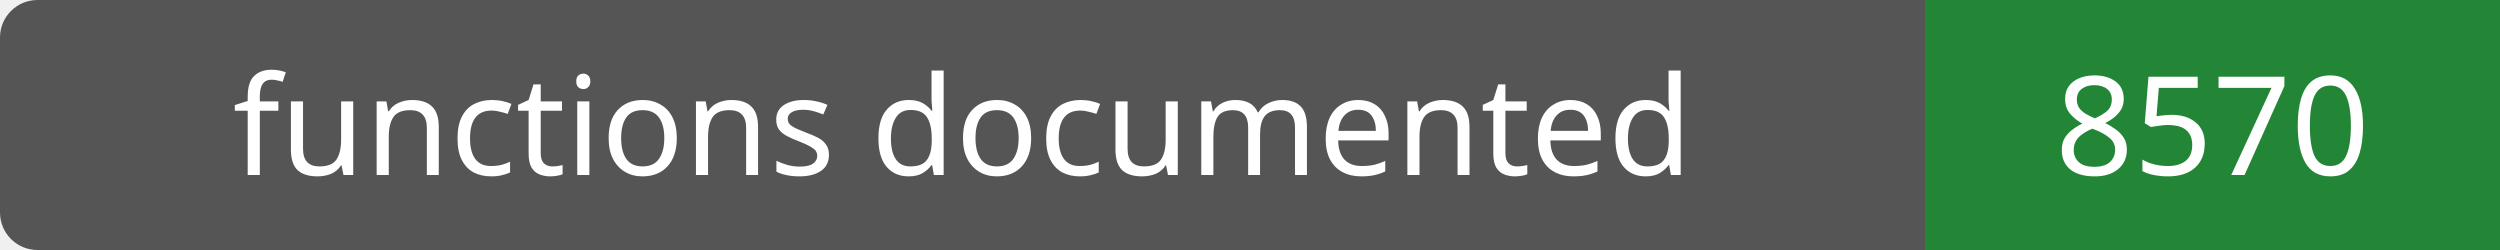
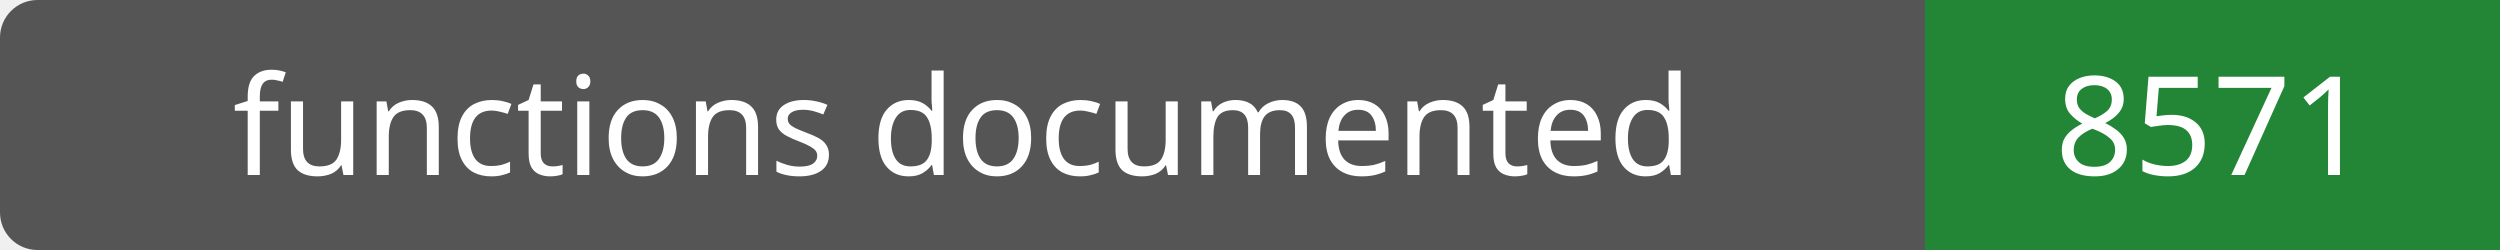
- <svg xmlns="http://www.w3.org/2000/svg" width="200" height="20" role="img" aria-label="functions documented: 8570">
+ <svg xmlns="http://www.w3.org/2000/svg" width="200" height="20" role="img" aria-label="functions documented: 8571">
  <rect width="200" height="20" rx="3" fill="#555" />
  <path fill="#238636" d="M154 0h46v20H154z" />
  <g fill="#fff" text-anchor="middle" font-family="Verdana,sans-serif" font-size="11">
    <text x="77.0" y="14">functions documented</text>
-     <text x="177.0" y="14">8570</text>
+     <text x="177.0" y="14">8571</text>
  </g>
</svg>
